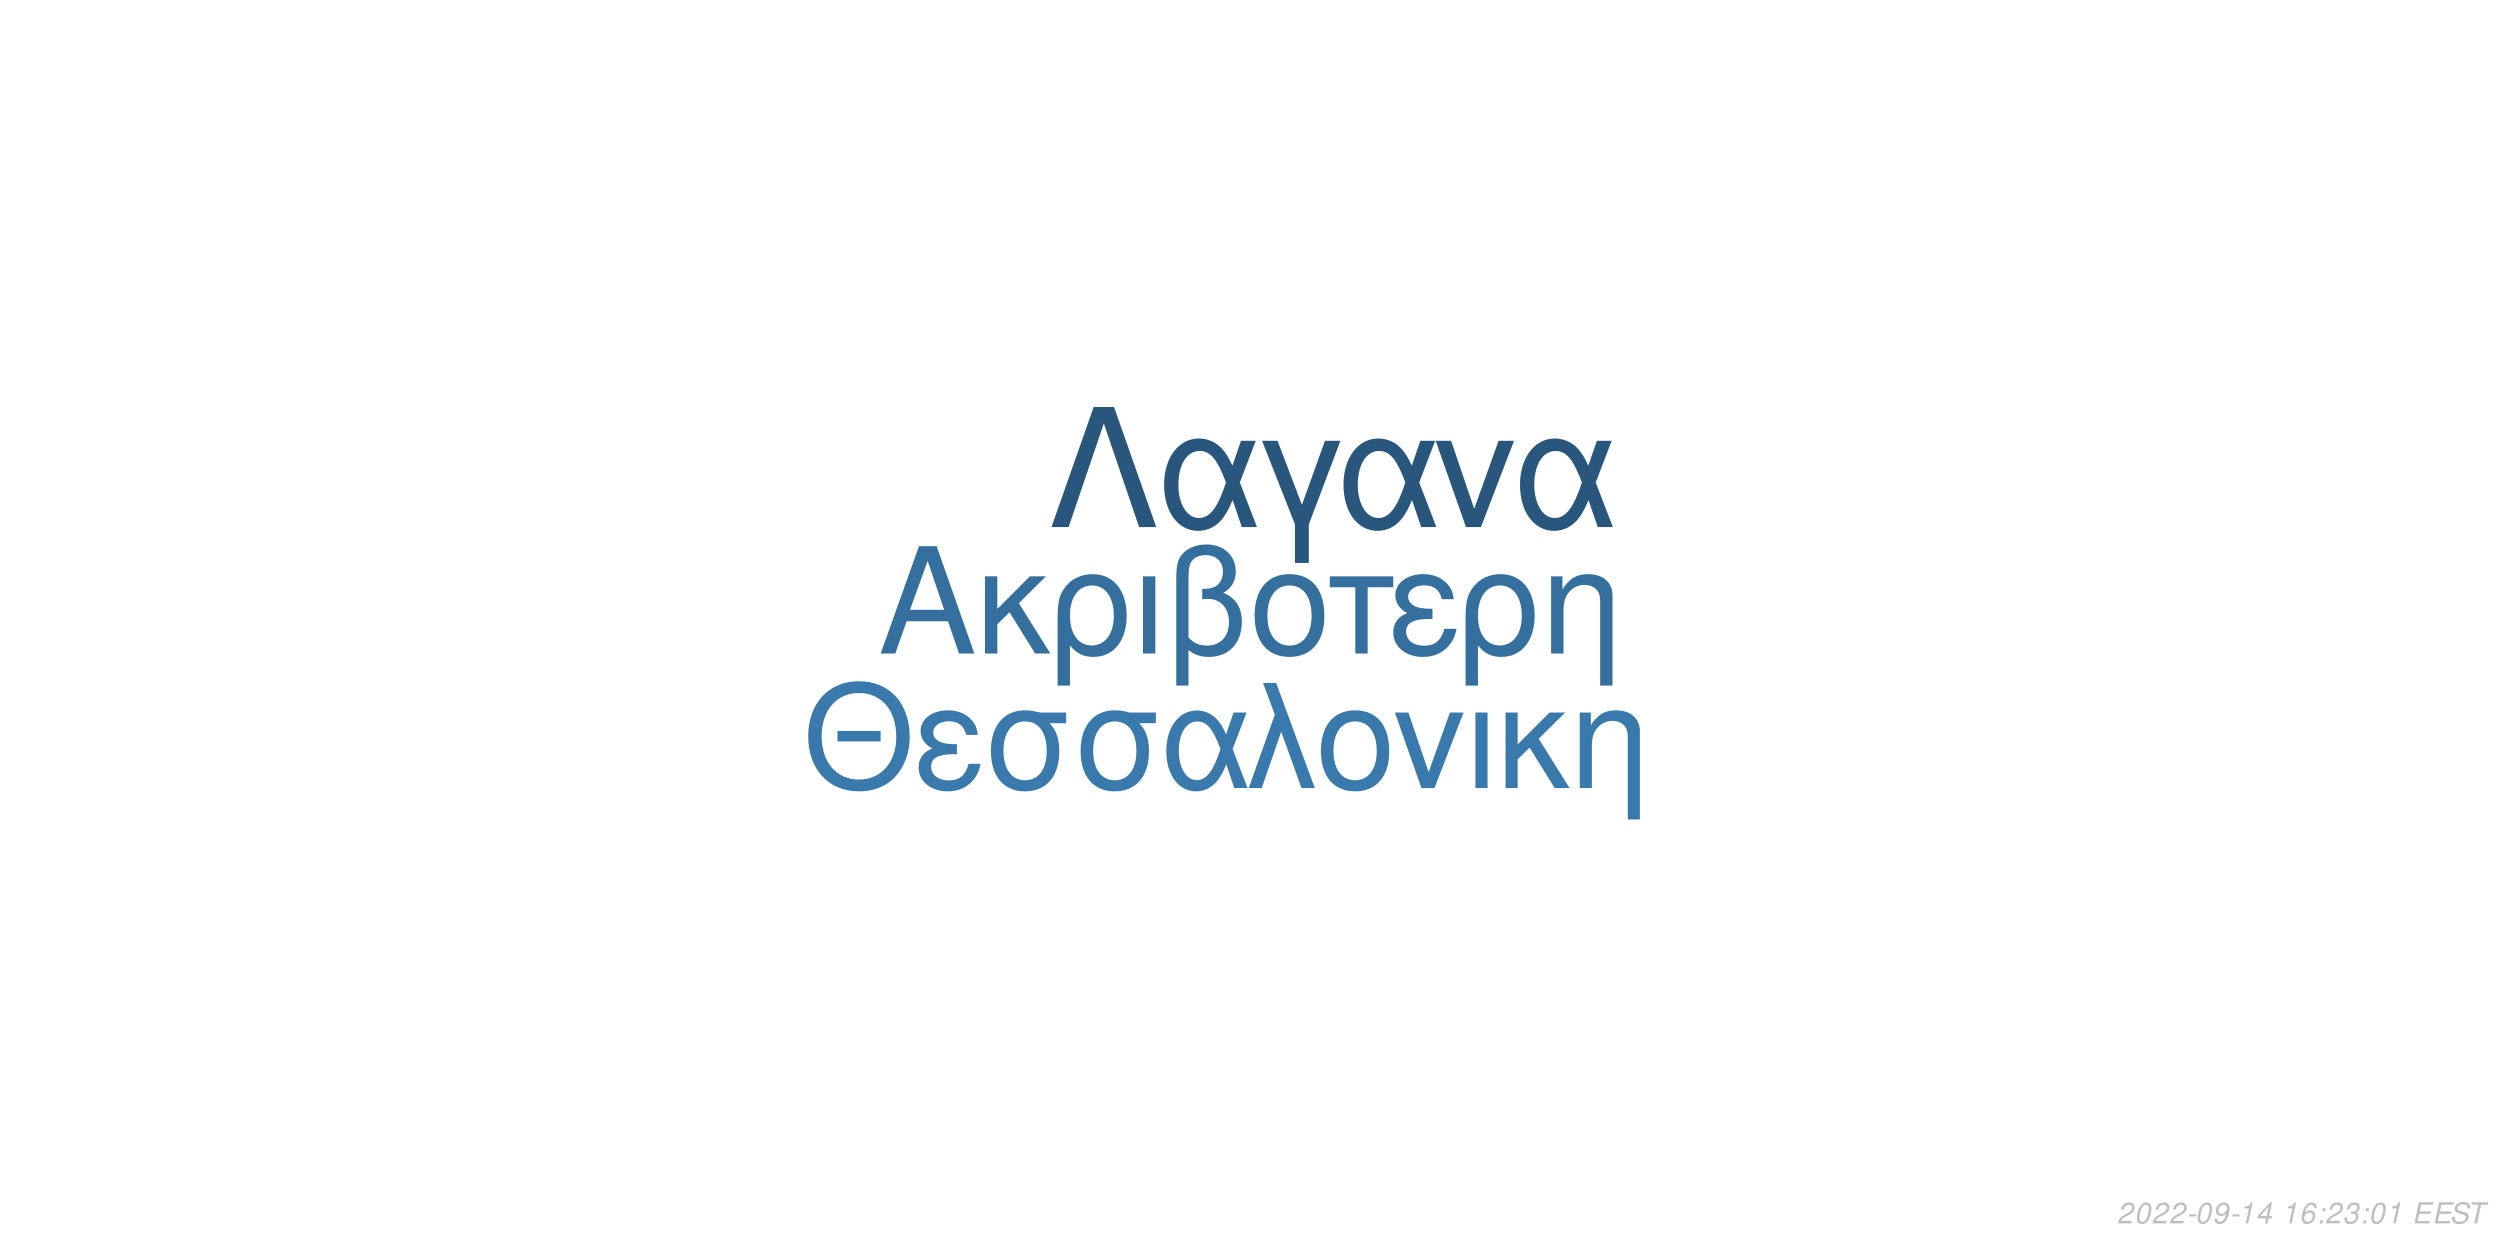
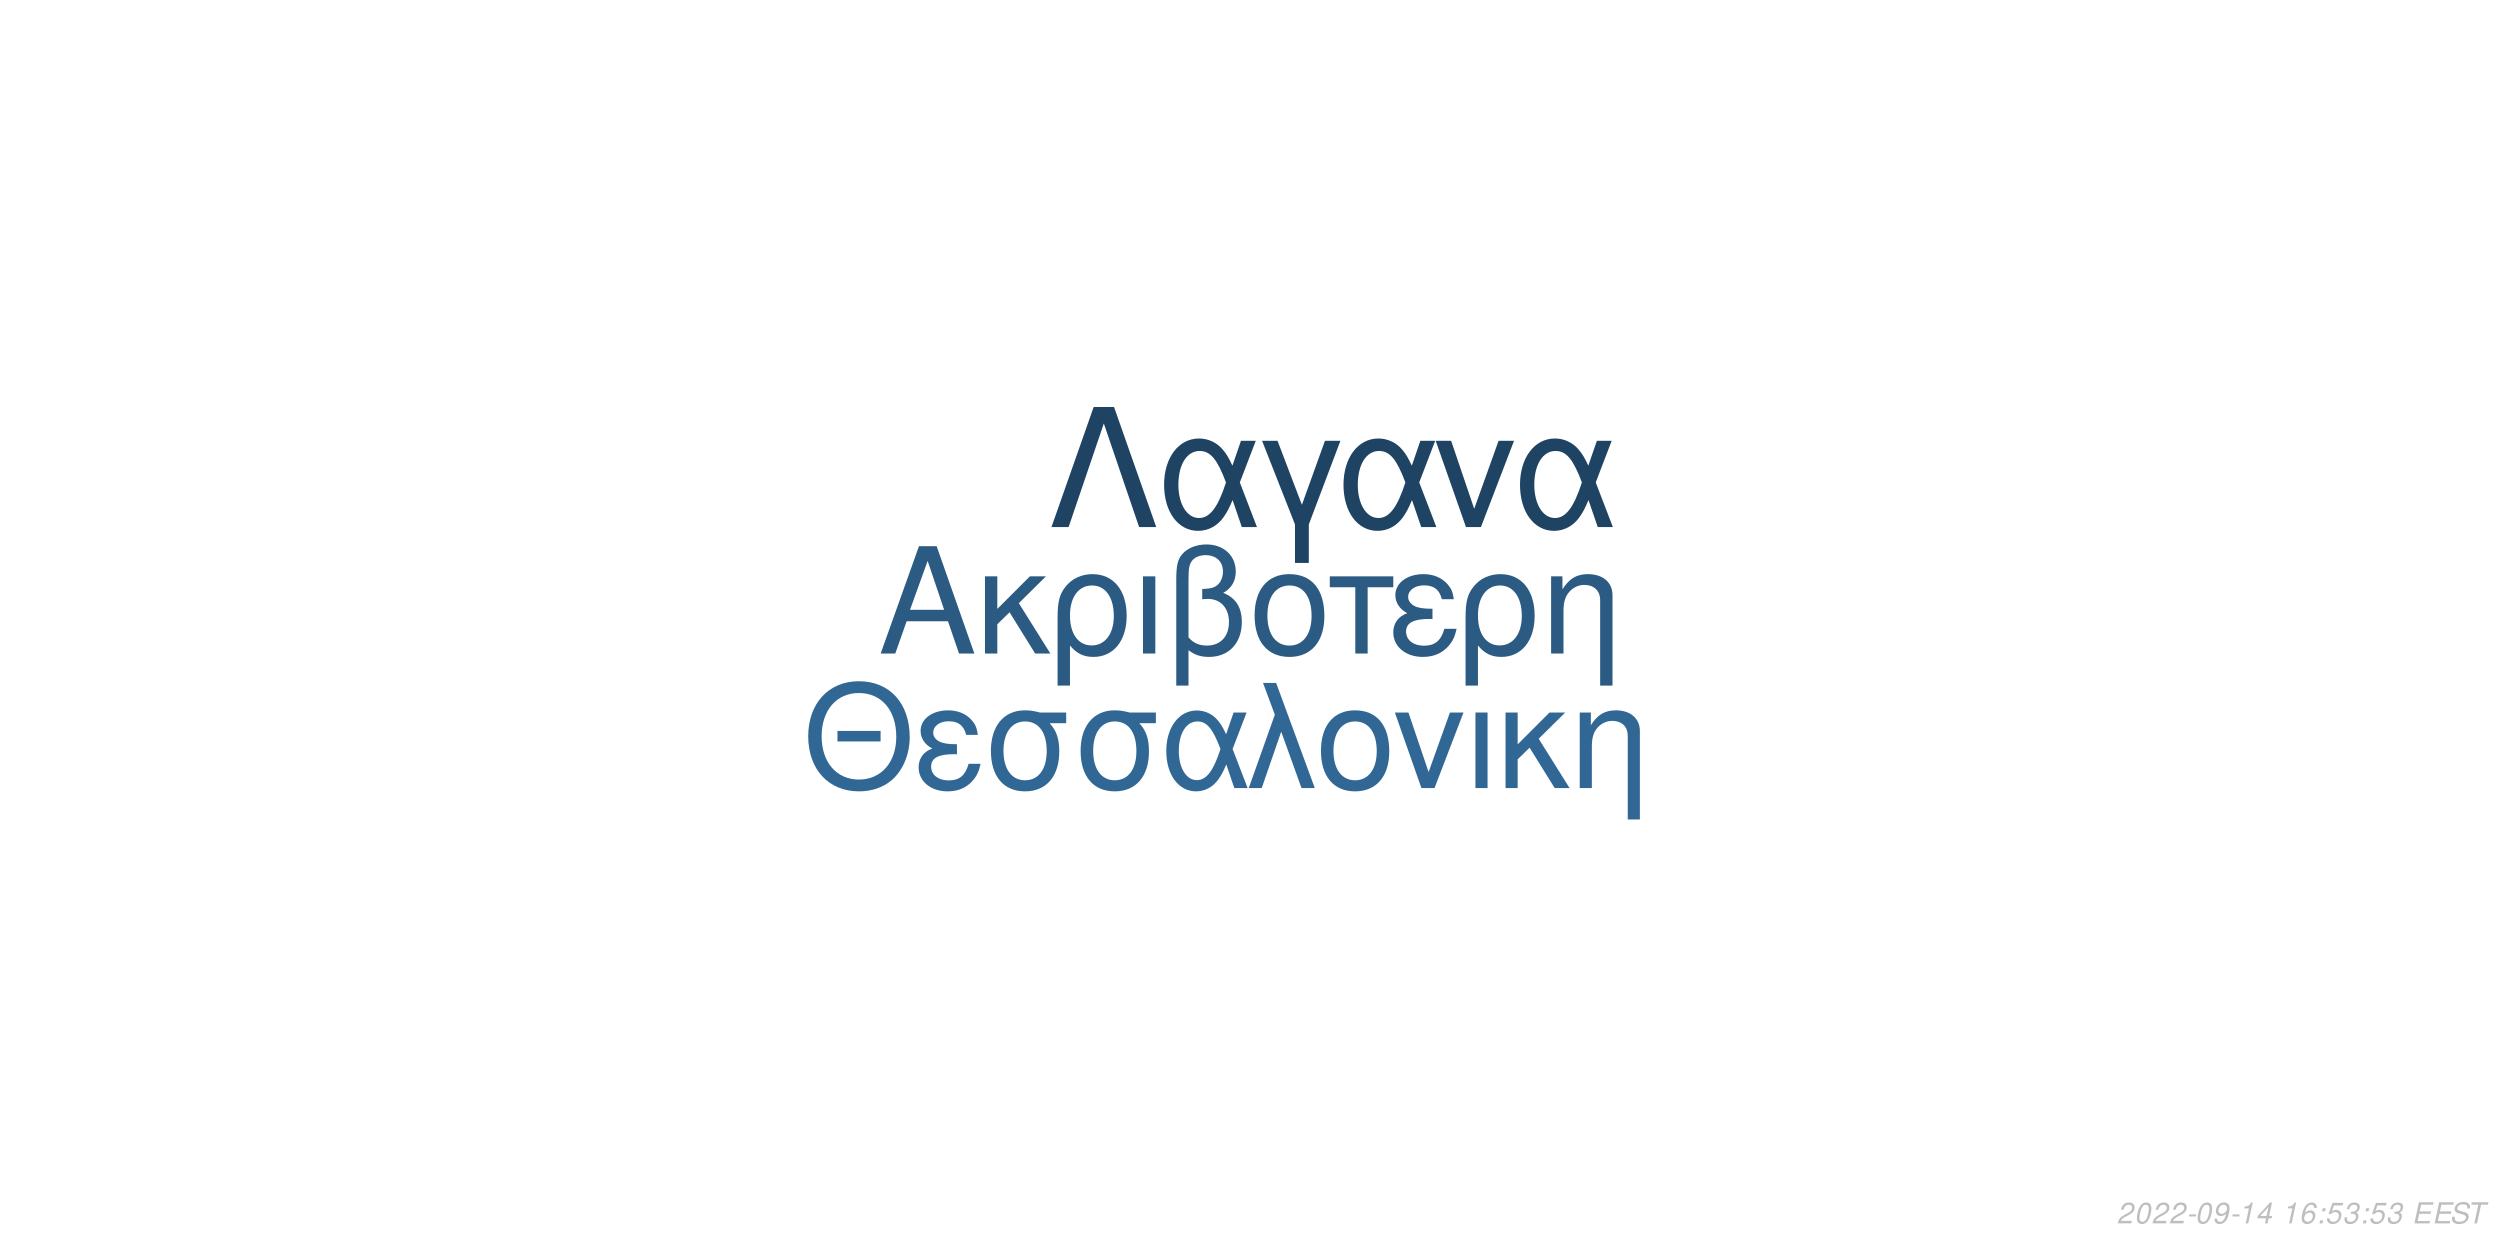
<svg xmlns="http://www.w3.org/2000/svg" xmlns:xlink="http://www.w3.org/1999/xlink" width="864pt" height="432pt" viewBox="0 0 864 432" version="1.1">
  <defs>
    <g>
      <symbol overflow="visible" id="glyph0-0">
        <path style="stroke:none;" d="" />
      </symbol>
      <symbol overflow="visible" id="glyph0-1">
        <path style="stroke:none;" d="M 24.125 -11.141 L 27.938 0 L 33.234 0 L 20.203 -37.094 L 14.094 -37.094 L 0.859 0 L 5.906 0 L 9.828 -11.141 Z M 22.797 -15.109 L 11 -15.109 L 17.094 -32.016 Z M 22.797 -15.109 " />
      </symbol>
      <symbol overflow="visible" id="glyph0-2">
        <path style="stroke:none;" d="M 7.172 -15.422 L 7.172 -26.672 L 2.906 -26.672 L 2.906 0 L 7.172 0 L 7.172 -10.125 L 11.406 -14.25 L 20.25 0 L 25.5 0 L 14.609 -17.406 L 23.969 -26.672 L 18.422 -26.672 Z M 7.172 -15.422 " />
      </symbol>
      <symbol overflow="visible" id="glyph0-3">
        <path style="stroke:none;" d="M 3 11.094 L 7.281 11.094 L 7.281 -2.797 C 9.516 -0.047 11.953 1.172 15.375 1.172 C 22.344 1.172 26.875 -4.422 26.875 -13.031 C 26.875 -21.891 22.297 -27.438 15.062 -27.438 C 11.297 -27.438 7.984 -25.906 5.797 -23.156 C 3.672 -20.516 3 -17.969 3 -12.359 Z M 14.906 -23.516 C 19.547 -23.516 22.438 -19.438 22.438 -12.922 C 22.438 -6.812 19.391 -2.797 14.812 -2.797 C 10.172 -2.797 7.281 -6.766 7.281 -13.125 C 7.281 -19.484 10.234 -23.516 14.906 -23.516 Z M 14.906 -23.516 " />
      </symbol>
      <symbol overflow="visible" id="glyph0-4">
        <path style="stroke:none;" d="M 3.516 0 L 7.781 0 L 7.781 -26.672 L 3.516 -26.672 Z M 3.516 0 " />
      </symbol>
      <symbol overflow="visible" id="glyph0-5">
        <path style="stroke:none;" d="M 4.016 11.094 L 8.25 11.094 L 8.25 -1.172 C 10.172 0.406 12.422 1.172 15.312 1.172 C 22.188 1.172 26.672 -3.609 26.672 -10.891 C 26.672 -15.984 24.578 -19.234 20.25 -20.969 C 23.109 -22.547 24.578 -25.031 24.578 -28.344 C 24.578 -33.844 20.406 -37.703 14.453 -37.703 C 10.938 -37.703 7.734 -36.391 6 -34.25 C 4.484 -32.422 4.016 -30.328 4.016 -25.391 Z M 8.25 -25.656 C 8.25 -29.359 8.5 -30.844 9.469 -32.062 C 10.375 -33.281 12.156 -34 14.094 -34 C 17.812 -34 20.156 -31.812 20.156 -28.297 C 20.156 -25.953 18.984 -23.812 17.297 -23.047 C 16.281 -22.547 15.469 -22.438 12.984 -22.297 L 12.984 -18.781 C 13.734 -18.828 14.344 -18.875 14.969 -18.875 C 19.344 -18.875 22.234 -15.719 22.234 -10.891 C 22.234 -5.906 19.281 -2.75 14.656 -2.75 C 11.953 -2.75 9.922 -3.609 8.25 -5.594 Z M 8.25 -25.656 " />
      </symbol>
      <symbol overflow="visible" id="glyph0-6">
        <path style="stroke:none;" d="M 14.094 -27.438 C 6.562 -27.438 2.094 -22.094 2.094 -13.125 C 2.094 -4.125 6.562 1.172 14.141 1.172 C 21.672 1.172 26.203 -4.172 26.203 -12.922 C 26.203 -22.188 21.828 -27.438 14.094 -27.438 Z M 14.141 -23.516 C 18.938 -23.516 21.781 -19.594 21.781 -12.984 C 21.781 -6.672 18.828 -2.75 14.141 -2.75 C 9.422 -2.75 6.516 -6.672 6.516 -13.125 C 6.516 -19.594 9.422 -23.516 14.141 -23.516 Z M 14.141 -23.516 " />
      </symbol>
      <symbol overflow="visible" id="glyph0-7">
        <path style="stroke:none;" d="M 7.891 0 L 12.156 0 L 12.156 -22.906 L 21.016 -22.906 L 21.016 -26.672 L -0.922 -26.672 L -0.922 -22.906 L 7.891 -22.906 Z M 7.891 0 " />
      </symbol>
      <symbol overflow="visible" id="glyph0-8">
        <path style="stroke:none;" d="M 14.562 -15.469 C 11.344 -15.469 9.562 -15.781 8.297 -16.438 C 6.922 -17.203 6.156 -18.328 6.156 -19.547 C 6.156 -21.891 8.453 -23.562 11.656 -23.562 C 15.062 -23.562 16.953 -22.094 17.812 -18.781 L 21.938 -18.781 C 21.578 -21.266 21.062 -22.5 19.797 -23.922 C 17.812 -26.203 14.906 -27.438 11.453 -27.438 C 5.797 -27.438 1.734 -24.375 1.734 -20.203 C 1.734 -17.609 3.156 -15.375 5.859 -13.938 C 2.797 -12.875 1.016 -10.484 1.016 -7.328 C 1.016 -2.391 5.297 1.172 11.25 1.172 C 14.969 1.172 17.906 -0.109 20.156 -2.641 C 21.578 -4.328 22.297 -5.797 22.906 -8.547 L 18.672 -8.547 C 17.5 -4.422 15.422 -2.703 11.609 -2.703 C 7.938 -2.703 5.438 -4.688 5.438 -7.578 C 5.438 -10.578 7.938 -11.953 13.484 -11.953 C 13.641 -11.953 14.094 -11.953 14.562 -11.906 Z M 14.562 -15.469 " />
      </symbol>
      <symbol overflow="visible" id="glyph0-9">
        <path style="stroke:none;" d="M 3.562 -26.672 L 3.562 0 L 7.844 0 L 7.844 -14.703 C 7.844 -17.906 8.5 -19.891 10.031 -21.531 C 11.406 -22.953 13.188 -23.719 15.062 -23.719 C 18.375 -23.719 20.516 -21.672 20.516 -18.469 L 20.516 11.094 L 24.781 11.094 L 24.781 -20.156 C 24.781 -24.578 21.469 -27.438 16.328 -27.438 C 12.359 -27.438 9.828 -25.906 7.484 -22.188 L 7.484 -26.672 Z M 3.562 -26.672 " />
      </symbol>
      <symbol overflow="visible" id="glyph1-0">
        <path style="stroke:none;" d="" />
      </symbol>
      <symbol overflow="visible" id="glyph1-1">
        <path style="stroke:none;" d="M 26.859 -19.734 L 11.953 -19.734 L 11.953 -16.094 L 26.859 -16.094 Z M 19.328 -36.922 C 8.922 -36.922 1.844 -29.25 1.844 -17.891 C 1.844 -6.484 8.875 1.141 19.391 1.141 C 23.812 1.141 27.703 -0.203 30.641 -2.688 C 34.578 -6.031 36.922 -11.656 36.922 -17.594 C 36.922 -29.297 30 -36.922 19.328 -36.922 Z M 19.328 -32.844 C 27.203 -32.844 32.281 -26.906 32.281 -17.688 C 32.281 -8.922 27.062 -2.938 19.391 -2.938 C 11.609 -2.938 6.484 -8.922 6.484 -17.891 C 6.484 -26.859 11.609 -32.844 19.328 -32.844 Z M 19.328 -32.844 " />
      </symbol>
      <symbol overflow="visible" id="glyph1-2">
        <path style="stroke:none;" d="M 14.25 -15.141 C 11.109 -15.141 9.375 -15.453 8.125 -16.094 C 6.781 -16.844 6.031 -17.938 6.031 -19.141 C 6.031 -21.422 8.266 -23.078 11.406 -23.078 C 14.75 -23.078 16.594 -21.625 17.438 -18.391 L 21.469 -18.391 C 21.125 -20.828 20.625 -22.031 19.391 -23.422 C 17.438 -25.656 14.594 -26.859 11.219 -26.859 C 5.688 -26.859 1.688 -23.875 1.688 -19.781 C 1.688 -17.234 3.094 -15.047 5.734 -13.656 C 2.734 -12.609 1 -10.266 1 -7.172 C 1 -2.344 5.188 1.141 11.016 1.141 C 14.656 1.141 17.547 -0.094 19.734 -2.594 C 21.125 -4.234 21.828 -5.688 22.422 -8.375 L 18.281 -8.375 C 17.141 -4.328 15.094 -2.641 11.359 -2.641 C 7.766 -2.641 5.328 -4.578 5.328 -7.422 C 5.328 -10.359 7.766 -11.703 13.203 -11.703 C 13.359 -11.703 13.797 -11.703 14.25 -11.656 Z M 14.25 -15.141 " />
      </symbol>
      <symbol overflow="visible" id="glyph1-3">
        <path style="stroke:none;" d="M 29 -26.109 L 19.938 -26.109 C 17.594 -26.703 16.438 -26.859 14.703 -26.859 C 7.469 -26.859 2.984 -21.469 2.984 -12.859 C 2.984 -4.031 7.375 1.141 14.797 1.141 C 22.172 1.141 26.609 -4.078 26.609 -12.656 C 26.609 -17.047 25.656 -19.828 23.266 -22.422 L 29 -22.422 Z M 14.797 -23.016 C 19.531 -23.016 22.266 -19.234 22.266 -12.75 C 22.266 -6.531 19.438 -2.688 14.797 -2.688 C 10.172 -2.688 7.328 -6.531 7.328 -12.859 C 7.328 -19.188 10.172 -23.016 14.797 -23.016 Z M 14.797 -23.016 " />
      </symbol>
      <symbol overflow="visible" id="glyph1-4">
        <path style="stroke:none;" d="M 29.344 -26.109 L 24.859 -26.109 L 22.266 -18.578 C 21.125 -21.031 20.484 -22.125 19.328 -23.469 C 17.547 -25.609 14.906 -26.812 12.156 -26.812 C 5.984 -26.812 1.594 -20.984 1.594 -12.812 C 1.594 -4.578 5.828 1.141 11.906 1.141 C 14.953 1.141 17.734 -0.344 19.625 -3.047 C 20.672 -4.531 21.281 -5.688 22.328 -8.172 L 25.109 0 L 29.703 0 L 24.516 -13.5 Z M 20.328 -13.5 C 17.891 -5.922 15.453 -2.734 12.156 -2.734 C 8.516 -2.734 5.922 -6.922 5.922 -12.812 C 5.922 -18.938 8.516 -23.016 12.359 -23.016 C 15.594 -23.016 17.688 -20.531 20.328 -13.5 Z M 20.328 -13.5 " />
      </symbol>
      <symbol overflow="visible" id="glyph1-5">
        <path style="stroke:none;" d="M 1.094 0 L 5.578 0 L 12.312 -19.484 L 19.328 0 L 23.922 0 L 10.562 -36.328 L 6.031 -36.328 L 10.109 -25.359 Z M 1.094 0 " />
      </symbol>
      <symbol overflow="visible" id="glyph1-6">
        <path style="stroke:none;" d="M 13.797 -26.859 C 6.422 -26.859 2.047 -21.625 2.047 -12.859 C 2.047 -4.031 6.422 1.141 13.859 1.141 C 21.234 1.141 25.656 -4.078 25.656 -12.656 C 25.656 -21.719 21.375 -26.859 13.797 -26.859 Z M 13.859 -23.016 C 18.531 -23.016 21.328 -19.188 21.328 -12.703 C 21.328 -6.531 18.438 -2.688 13.859 -2.688 C 9.219 -2.688 6.375 -6.531 6.375 -12.859 C 6.375 -19.188 9.219 -23.016 13.859 -23.016 Z M 13.859 -23.016 " />
      </symbol>
      <symbol overflow="visible" id="glyph1-7">
        <path style="stroke:none;" d="M 14.297 0 L 24.312 -26.109 L 19.625 -26.109 L 12.25 -5.531 L 5.281 -26.109 L 0.594 -26.109 L 9.766 0 Z M 14.297 0 " />
      </symbol>
      <symbol overflow="visible" id="glyph1-8">
        <path style="stroke:none;" d="M 3.438 0 L 7.625 0 L 7.625 -26.109 L 3.438 -26.109 Z M 3.438 0 " />
      </symbol>
      <symbol overflow="visible" id="glyph1-9">
        <path style="stroke:none;" d="M 7.031 -15.094 L 7.031 -26.109 L 2.844 -26.109 L 2.844 0 L 7.031 0 L 7.031 -9.922 L 11.156 -13.953 L 19.828 0 L 24.969 0 L 14.297 -17.047 L 23.469 -26.109 L 18.031 -26.109 Z M 7.031 -15.094 " />
      </symbol>
      <symbol overflow="visible" id="glyph1-10">
        <path style="stroke:none;" d="M 3.484 -26.109 L 3.484 0 L 7.672 0 L 7.672 -14.406 C 7.672 -17.547 8.328 -19.484 9.812 -21.078 C 11.156 -22.469 12.906 -23.219 14.75 -23.219 C 17.984 -23.219 20.078 -21.234 20.078 -18.094 L 20.078 10.859 L 24.266 10.859 L 24.266 -19.734 C 24.266 -24.062 21.031 -26.859 16 -26.859 C 12.109 -26.859 9.609 -25.359 7.328 -21.719 L 7.328 -26.109 Z M 3.484 -26.109 " />
      </symbol>
      <symbol overflow="visible" id="glyph2-0">
        <path style="stroke:none;" d="" />
      </symbol>
      <symbol overflow="visible" id="glyph2-1">
        <path style="stroke:none;" d="M 22.531 -41.484 L 15.484 -41.484 L 0.906 0 L 6.828 0 L 19 -35.797 L 31.188 0 L 37.109 0 Z M 22.531 -41.484 " />
      </symbol>
      <symbol overflow="visible" id="glyph2-2">
        <path style="stroke:none;" d="M 33.516 -29.812 L 28.391 -29.812 L 25.438 -21.219 C 24.125 -24.016 23.391 -25.266 22.078 -26.797 C 20.031 -29.25 17.016 -30.609 13.891 -30.609 C 6.828 -30.609 1.828 -23.953 1.828 -14.625 C 1.828 -5.234 6.656 1.312 13.594 1.312 C 17.078 1.312 20.266 -0.391 22.422 -3.469 C 23.609 -5.172 24.297 -6.484 25.5 -9.328 L 28.688 0 L 33.922 0 L 28 -15.422 Z M 23.219 -15.422 C 20.422 -6.766 17.641 -3.125 13.891 -3.125 C 9.734 -3.125 6.766 -7.906 6.766 -14.625 C 6.766 -21.625 9.734 -26.297 14.109 -26.297 C 17.812 -26.297 20.203 -23.453 23.219 -15.422 Z M 23.219 -15.422 " />
      </symbol>
      <symbol overflow="visible" id="glyph2-3">
        <path style="stroke:none;" d="M 12.062 12.406 L 16.844 12.406 L 16.844 -0.906 L 27.766 -29.812 L 22.422 -29.812 L 14.453 -7.688 L 6.031 -29.812 L 0.688 -29.812 L 12.062 -0.906 Z M 12.062 12.406 " />
      </symbol>
      <symbol overflow="visible" id="glyph2-4">
        <path style="stroke:none;" d="M 16.328 0 L 27.766 -29.812 L 22.422 -29.812 L 14 -6.312 L 6.031 -29.812 L 0.688 -29.812 L 11.156 0 Z M 16.328 0 " />
      </symbol>
      <symbol overflow="visible" id="glyph3-0">
        <path style="stroke:none;" d="" />
      </symbol>
      <symbol overflow="visible" id="glyph3-1">
        <path style="stroke:none;" d="M 5.234 -0.875 L 1.469 -0.875 C 1.641 -1.375 2.203 -1.891 3.109 -2.344 L 4.234 -2.938 C 5.562 -3.625 6.219 -4.469 6.219 -5.484 C 6.219 -5.938 6.062 -6.359 5.797 -6.656 C 5.469 -7.047 4.984 -7.234 4.312 -7.234 C 2.766 -7.234 1.891 -6.453 1.484 -4.734 L 2.375 -4.734 C 2.484 -5.188 2.609 -5.484 2.797 -5.75 C 3.094 -6.203 3.609 -6.453 4.188 -6.453 C 4.891 -6.453 5.344 -6.031 5.344 -5.375 C 5.344 -4.703 4.859 -4.094 4.016 -3.656 L 2.984 -3.125 C 1.234 -2.188 0.797 -1.656 0.344 -0.016 L 5.047 -0.016 Z M 5.234 -0.875 " />
      </symbol>
      <symbol overflow="visible" id="glyph3-2">
        <path style="stroke:none;" d="M 4.203 -7.234 C 3.375 -7.234 2.688 -6.812 2.125 -5.984 C 1.484 -5.047 0.984 -3.188 0.984 -1.734 C 0.984 -1.109 1.172 -0.562 1.484 -0.266 C 1.797 0.047 2.281 0.234 2.766 0.234 C 3.625 0.234 4.281 -0.156 4.859 -1.016 C 5.516 -1.953 6 -3.797 6 -5.266 C 6 -6.5 5.328 -7.234 4.203 -7.234 Z M 4.094 -6.453 C 4.734 -6.453 5.125 -5.984 5.125 -5.156 C 5.125 -4.203 4.781 -2.625 4.406 -1.812 C 3.984 -0.938 3.516 -0.547 2.875 -0.547 C 2.25 -0.547 1.875 -1.031 1.875 -1.828 C 1.875 -2.797 2.203 -4.344 2.594 -5.203 C 2.984 -6.047 3.453 -6.453 4.094 -6.453 Z M 4.094 -6.453 " />
      </symbol>
      <symbol overflow="visible" id="glyph3-3">
        <path style="stroke:none;" d="M 3.516 -3.125 L 1.125 -3.125 L 0.969 -2.406 L 3.359 -2.406 Z M 3.516 -3.125 " />
      </symbol>
      <symbol overflow="visible" id="glyph3-4">
        <path style="stroke:none;" d="M 0.844 -1.656 C 0.844 -1.547 0.844 -1.438 0.844 -1.375 C 0.844 -0.406 1.531 0.234 2.578 0.234 C 3.203 0.234 3.766 0.016 4.297 -0.438 C 4.938 -1 5.312 -1.656 5.594 -2.719 C 5.844 -3.672 6.016 -4.766 6.016 -5.375 C 6.016 -5.844 5.844 -6.328 5.547 -6.656 C 5.203 -7.031 4.703 -7.234 4.062 -7.234 C 2.516 -7.234 1.297 -5.938 1.297 -4.266 C 1.297 -3.203 1.984 -2.547 3.047 -2.547 C 3.484 -2.547 3.953 -2.672 4.281 -2.891 C 4.406 -2.984 4.547 -3.078 4.828 -3.344 C 4.438 -1.484 3.703 -0.547 2.703 -0.547 C 2.109 -0.547 1.719 -0.938 1.719 -1.547 L 1.719 -1.656 Z M 3.953 -6.453 C 4.625 -6.453 5.141 -5.953 5.141 -5.281 C 5.141 -4.188 4.312 -3.312 3.297 -3.312 C 2.594 -3.312 2.172 -3.734 2.172 -4.453 C 2.172 -5.562 2.984 -6.453 3.953 -6.453 Z M 3.953 -6.453 " />
      </symbol>
      <symbol overflow="visible" id="glyph3-5">
        <path style="stroke:none;" d="M 3.703 -5.188 L 2.594 0 L 3.469 0 L 5.016 -7.234 L 4.438 -7.234 C 3.906 -6.156 3.688 -6.016 2.234 -5.812 L 2.109 -5.188 Z M 3.703 -5.188 " />
      </symbol>
      <symbol overflow="visible" id="glyph3-6">
        <path style="stroke:none;" d="M 3.625 -1.75 L 3.266 0 L 4.141 0 L 4.516 -1.75 L 5.562 -1.75 L 5.734 -2.531 L 4.688 -2.531 L 5.688 -7.234 L 5.016 -7.234 L 0.844 -2.672 L 0.641 -1.75 Z M 3.797 -2.531 L 1.594 -2.531 L 4.469 -5.703 Z M 3.797 -2.531 " />
      </symbol>
      <symbol overflow="visible" id="glyph3-7">
        <path style="stroke:none;" d="" />
      </symbol>
      <symbol overflow="visible" id="glyph3-8">
        <path style="stroke:none;" d="M 6.125 -5.344 L 6.141 -5.625 C 6.141 -6.609 5.453 -7.234 4.391 -7.234 C 3.438 -7.234 2.641 -6.719 2.016 -5.703 C 1.422 -4.781 0.938 -2.953 0.938 -1.688 C 0.938 -0.516 1.688 0.234 2.859 0.234 C 3.703 0.234 4.438 -0.156 5 -0.875 C 5.406 -1.422 5.672 -2.156 5.672 -2.766 C 5.672 -3.812 4.969 -4.5 3.906 -4.5 C 3.234 -4.5 2.672 -4.234 2.094 -3.625 C 2.406 -5.375 3.234 -6.453 4.25 -6.453 C 4.703 -6.453 5.062 -6.234 5.172 -5.844 C 5.203 -5.719 5.234 -5.578 5.25 -5.344 Z M 3.656 -3.734 C 4.344 -3.734 4.797 -3.281 4.797 -2.625 C 4.797 -1.469 3.984 -0.547 2.984 -0.547 C 2.297 -0.547 1.812 -1.047 1.812 -1.766 C 1.812 -2.859 2.625 -3.734 3.656 -3.734 Z M 3.656 -3.734 " />
      </symbol>
      <symbol overflow="visible" id="glyph3-9">
        <path style="stroke:none;" d="M 2.359 -1.031 L 1.312 -1.031 L 1.094 0 L 2.141 0 Z M 3.266 -5.234 L 2.219 -5.234 L 2 -4.203 L 3.047 -4.203 Z M 3.266 -5.234 " />
      </symbol>
      <symbol overflow="visible" id="glyph3-10">
+         <path style="stroke:none;" d="M 6.297 -7.094 L 2.594 -7.094 L 1.234 -3.234 L 2.047 -3.234 C 2.656 -3.766 2.938 -3.906 3.531 -3.906 C 4.328 -3.906 4.797 -3.453 4.797 -2.688 C 4.797 -1.438 3.969 -0.547 2.828 -0.547 C 2.031 -0.547 1.609 -0.938 1.578 -1.734 L 0.703 -1.734 L 0.703 -1.516 C 0.703 -0.938 0.844 -0.547 1.188 -0.266 C 1.562 0.062 2.078 0.234 2.703 0.234 C 3.656 0.234 4.391 -0.156 4.984 -0.922 C 5.422 -1.5 5.672 -2.234 5.672 -2.953 C 5.672 -4 4.938 -4.672 3.812 -4.672 C 3.328 -4.672 2.906 -4.547 2.406 -4.234 L 3.109 -6.219 L 6.109 -6.219 Z M 6.297 -7.094 " />
+       </symbol>
+       <symbol overflow="visible" id="glyph3-11">
        <path style="stroke:none;" d="M 2.922 -3.312 C 3.125 -3.344 3.234 -3.344 3.375 -3.344 C 4.203 -3.344 4.688 -3 4.688 -2.406 C 4.688 -1.312 3.906 -0.547 2.781 -0.547 C 2.047 -0.547 1.594 -0.938 1.594 -1.562 C 1.594 -1.719 1.609 -1.844 1.656 -2.094 L 0.766 -2.094 C 0.734 -1.797 0.719 -1.641 0.719 -1.469 C 0.719 -0.375 1.406 0.234 2.641 0.234 C 3.547 0.234 4.297 -0.078 4.812 -0.656 C 5.266 -1.156 5.562 -1.875 5.562 -2.547 C 5.562 -3.125 5.344 -3.453 4.797 -3.734 C 5.641 -4.234 6.016 -4.844 6.016 -5.734 C 6.016 -6.656 5.312 -7.234 4.203 -7.234 C 3.375 -7.234 2.672 -6.938 2.188 -6.375 C 1.891 -6.031 1.703 -5.641 1.516 -4.906 L 2.391 -4.906 C 2.5 -5.359 2.594 -5.594 2.734 -5.812 C 3.047 -6.234 3.516 -6.453 4.078 -6.453 C 4.734 -6.453 5.141 -6.125 5.141 -5.578 C 5.141 -5.188 5.016 -4.797 4.797 -4.547 C 4.516 -4.234 4 -4.062 3.266 -4.062 L 3.078 -4.062 Z M 2.922 -3.312 " />
      </symbol>
-       <symbol overflow="visible" id="glyph3-11">
+       <symbol overflow="visible" id="glyph3-12">
        <path style="stroke:none;" d="M 2.547 -3.312 L 6.5 -3.312 L 6.688 -4.141 L 2.719 -4.141 L 3.219 -6.469 L 7.344 -6.469 L 7.516 -7.297 L 2.453 -7.297 L 0.906 0 L 6.125 0 L 6.297 -0.812 L 2.016 -0.812 Z M 2.547 -3.312 " />
      </symbol>
-       <symbol overflow="visible" id="glyph3-12">
+       <symbol overflow="visible" id="glyph3-13">
        <path style="stroke:none;" d="M 7.062 -5.156 C 7.125 -5.438 7.141 -5.562 7.141 -5.703 C 7.141 -6.156 6.938 -6.594 6.594 -6.891 C 6.188 -7.25 5.656 -7.406 4.875 -7.406 C 3.844 -7.406 3.047 -7.125 2.5 -6.562 C 2.094 -6.141 1.781 -5.438 1.781 -4.922 C 1.781 -4.297 2.219 -3.766 2.891 -3.562 L 4.594 -3.094 C 5.406 -2.859 5.734 -2.578 5.734 -2.094 C 5.734 -1.781 5.547 -1.406 5.266 -1.141 C 4.844 -0.766 4.266 -0.578 3.453 -0.578 C 2.328 -0.578 1.812 -0.984 1.812 -1.906 C 1.812 -2.047 1.812 -2.125 1.844 -2.312 L 0.984 -2.312 C 0.906 -2.062 0.891 -1.906 0.891 -1.688 C 0.891 -0.484 1.797 0.234 3.297 0.234 C 4.359 0.234 5.234 -0.062 5.812 -0.609 C 6.344 -1.078 6.688 -1.797 6.688 -2.375 C 6.688 -2.641 6.609 -2.906 6.453 -3.156 C 6.234 -3.5 5.938 -3.703 5.469 -3.828 L 3.75 -4.312 C 2.984 -4.547 2.734 -4.734 2.734 -5.188 C 2.734 -5.547 2.875 -5.844 3.188 -6.109 C 3.547 -6.438 4.031 -6.594 4.703 -6.594 C 5.266 -6.594 5.688 -6.484 5.906 -6.297 C 6.094 -6.125 6.219 -5.797 6.219 -5.516 C 6.219 -5.422 6.203 -5.344 6.188 -5.156 Z M 7.062 -5.156 " />
      </symbol>
-       <symbol overflow="visible" id="glyph3-13">
+       <symbol overflow="visible" id="glyph3-14">
        <path style="stroke:none;" d="M 4.938 -6.469 L 7.312 -6.469 L 7.484 -7.297 L 1.75 -7.297 L 1.578 -6.469 L 3.984 -6.469 L 2.609 0 L 3.547 0 Z M 4.938 -6.469 " />
      </symbol>
    </g>
  </defs>
  <g id="surface1">
    <rect x="0" y="0" width="864" height="432" style="fill:rgb(100%,100%,100%);fill-opacity:1;stroke:none;" />
-     <g style="fill:rgb(20.784%,43.529%,61.961%);fill-opacity:1;">
+     <g style="fill:rgb(16.863%,35.294%,50.98%);fill-opacity:1;">
      <use xlink:href="#glyph0-1" x="303.5" y="225.861" />
      <use xlink:href="#glyph0-2" x="337.5" y="225.861" />
      <use xlink:href="#glyph0-3" x="362.5" y="225.861" />
      <use xlink:href="#glyph0-4" x="391.5" y="225.861" />
      <use xlink:href="#glyph0-5" x="402.5" y="225.861" />
      <use xlink:href="#glyph0-6" x="431.5" y="225.861" />
      <use xlink:href="#glyph0-7" x="460.5" y="225.861" />
      <use xlink:href="#glyph0-8" x="480.5" y="225.861" />
      <use xlink:href="#glyph0-3" x="503.5" y="225.861" />
      <use xlink:href="#glyph0-9" x="532.5" y="225.861" />
    </g>
-     <g style="fill:rgb(22.745%,47.451%,67.059%);fill-opacity:1;">
+     <g style="fill:rgb(19.216%,40.392%,58.039%);fill-opacity:1;">
      <use xlink:href="#glyph1-1" x="277.473" y="272.354" />
      <use xlink:href="#glyph1-2" x="316.473" y="272.354" />
      <use xlink:href="#glyph1-3" x="339.473" y="272.354" />
      <use xlink:href="#glyph1-3" x="370.473" y="272.354" />
      <use xlink:href="#glyph1-4" x="401.473" y="272.354" />
      <use xlink:href="#glyph1-5" x="430.473" y="272.354" />
      <use xlink:href="#glyph1-6" x="454.473" y="272.354" />
      <use xlink:href="#glyph1-7" x="481.473" y="272.354" />
      <use xlink:href="#glyph1-8" x="506.473" y="272.354" />
      <use xlink:href="#glyph1-9" x="517.473" y="272.354" />
      <use xlink:href="#glyph1-10" x="542.473" y="272.354" />
    </g>
-     <g style="fill:rgb(16.078%,33.725%,49.02%);fill-opacity:1;">
+     <g style="fill:rgb(12.157%,26.275%,38.824%);fill-opacity:1;">
      <use xlink:href="#glyph2-1" x="362.484" y="182.152" />
      <use xlink:href="#glyph2-2" x="400.484" y="182.152" />
      <use xlink:href="#glyph2-3" x="435.484" y="182.152" />
      <use xlink:href="#glyph2-2" x="462.484" y="182.152" />
      <use xlink:href="#glyph2-4" x="495.484" y="182.152" />
      <use xlink:href="#glyph2-2" x="523.484" y="182.152" />
    </g>
    <g style="fill:rgb(74.51%,74.51%,74.51%);fill-opacity:1;">
      <use xlink:href="#glyph3-1" x="731.52" y="422.81" />
      <use xlink:href="#glyph3-2" x="737.52" y="422.81" />
      <use xlink:href="#glyph3-1" x="743.52" y="422.81" />
      <use xlink:href="#glyph3-1" x="749.52" y="422.81" />
      <use xlink:href="#glyph3-3" x="755.52" y="422.81" />
      <use xlink:href="#glyph3-2" x="758.52" y="422.81" />
      <use xlink:href="#glyph3-4" x="764.52" y="422.81" />
      <use xlink:href="#glyph3-3" x="770.52" y="422.81" />
      <use xlink:href="#glyph3-5" x="773.52" y="422.81" />
      <use xlink:href="#glyph3-6" x="779.52" y="422.81" />
      <use xlink:href="#glyph3-7" x="785.52" y="422.81" />
      <use xlink:href="#glyph3-5" x="788.52" y="422.81" />
      <use xlink:href="#glyph3-8" x="794.52" y="422.81" />
      <use xlink:href="#glyph3-9" x="800.52" y="422.81" />
-       <use xlink:href="#glyph3-1" x="803.52" y="422.81" />
-       <use xlink:href="#glyph3-10" x="809.52" y="422.81" />
+       <use xlink:href="#glyph3-10" x="803.52" y="422.81" />
+       <use xlink:href="#glyph3-11" x="809.52" y="422.81" />
      <use xlink:href="#glyph3-9" x="815.52" y="422.81" />
-       <use xlink:href="#glyph3-2" x="818.52" y="422.81" />
-       <use xlink:href="#glyph3-5" x="824.52" y="422.81" />
+       <use xlink:href="#glyph3-10" x="818.52" y="422.81" />
+       <use xlink:href="#glyph3-11" x="824.52" y="422.81" />
      <use xlink:href="#glyph3-7" x="830.52" y="422.81" />
-       <use xlink:href="#glyph3-11" x="833.52" y="422.81" />
-       <use xlink:href="#glyph3-11" x="840.52" y="422.81" />
-       <use xlink:href="#glyph3-12" x="846.52" y="422.81" />
-       <use xlink:href="#glyph3-13" x="852.52" y="422.81" />
+       <use xlink:href="#glyph3-12" x="833.52" y="422.81" />
+       <use xlink:href="#glyph3-12" x="840.52" y="422.81" />
+       <use xlink:href="#glyph3-13" x="846.52" y="422.81" />
+       <use xlink:href="#glyph3-14" x="852.52" y="422.81" />
    </g>
  </g>
</svg>
